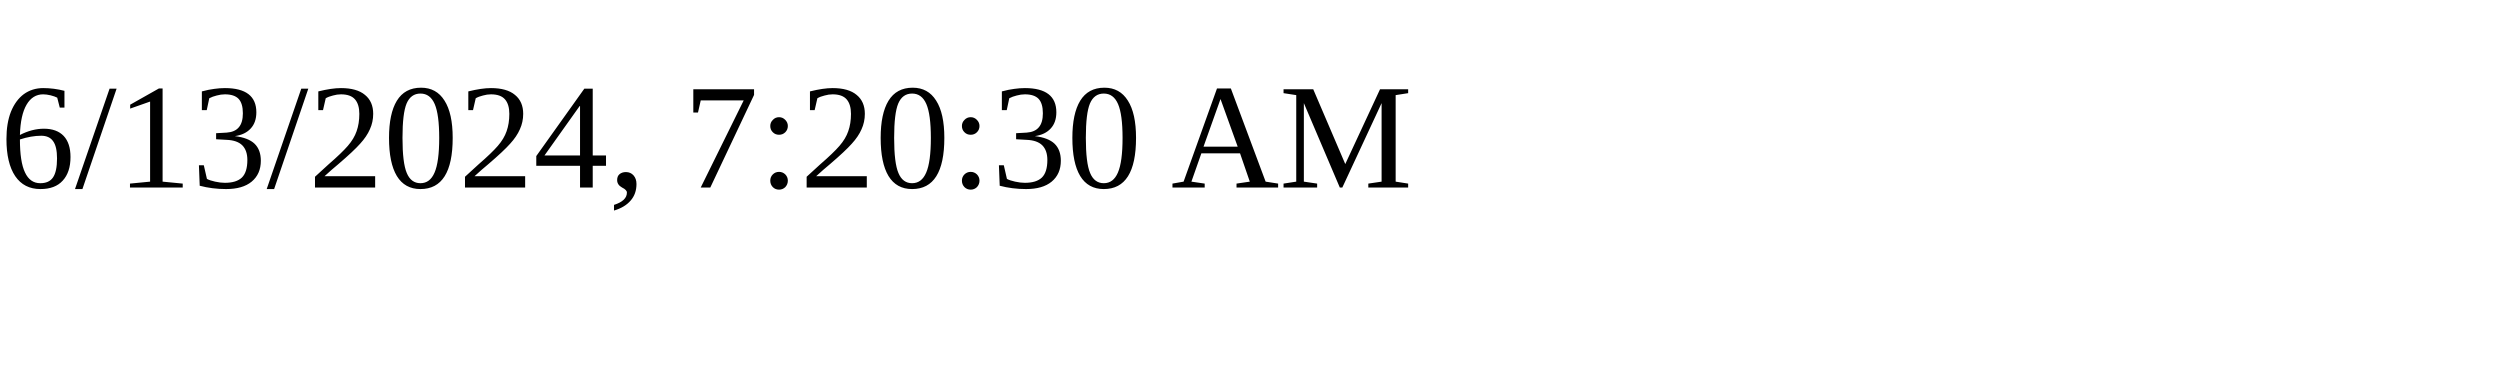
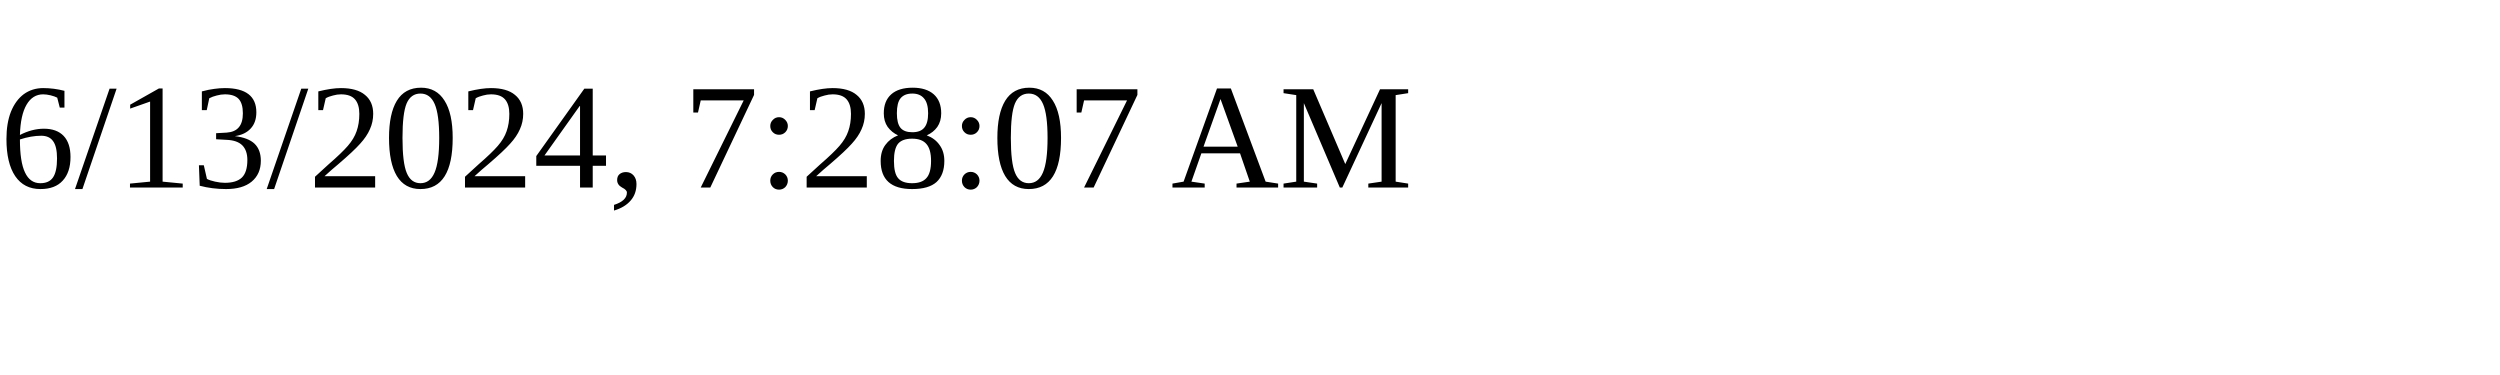
<svg xmlns="http://www.w3.org/2000/svg" height="30" width="200">
-   <text x="0" y="15">6/13/2024, 7:20:30 AM</text>
+   <text x="0" y="15">6/13/2024, 7:28:07 AM</text>
</svg>
